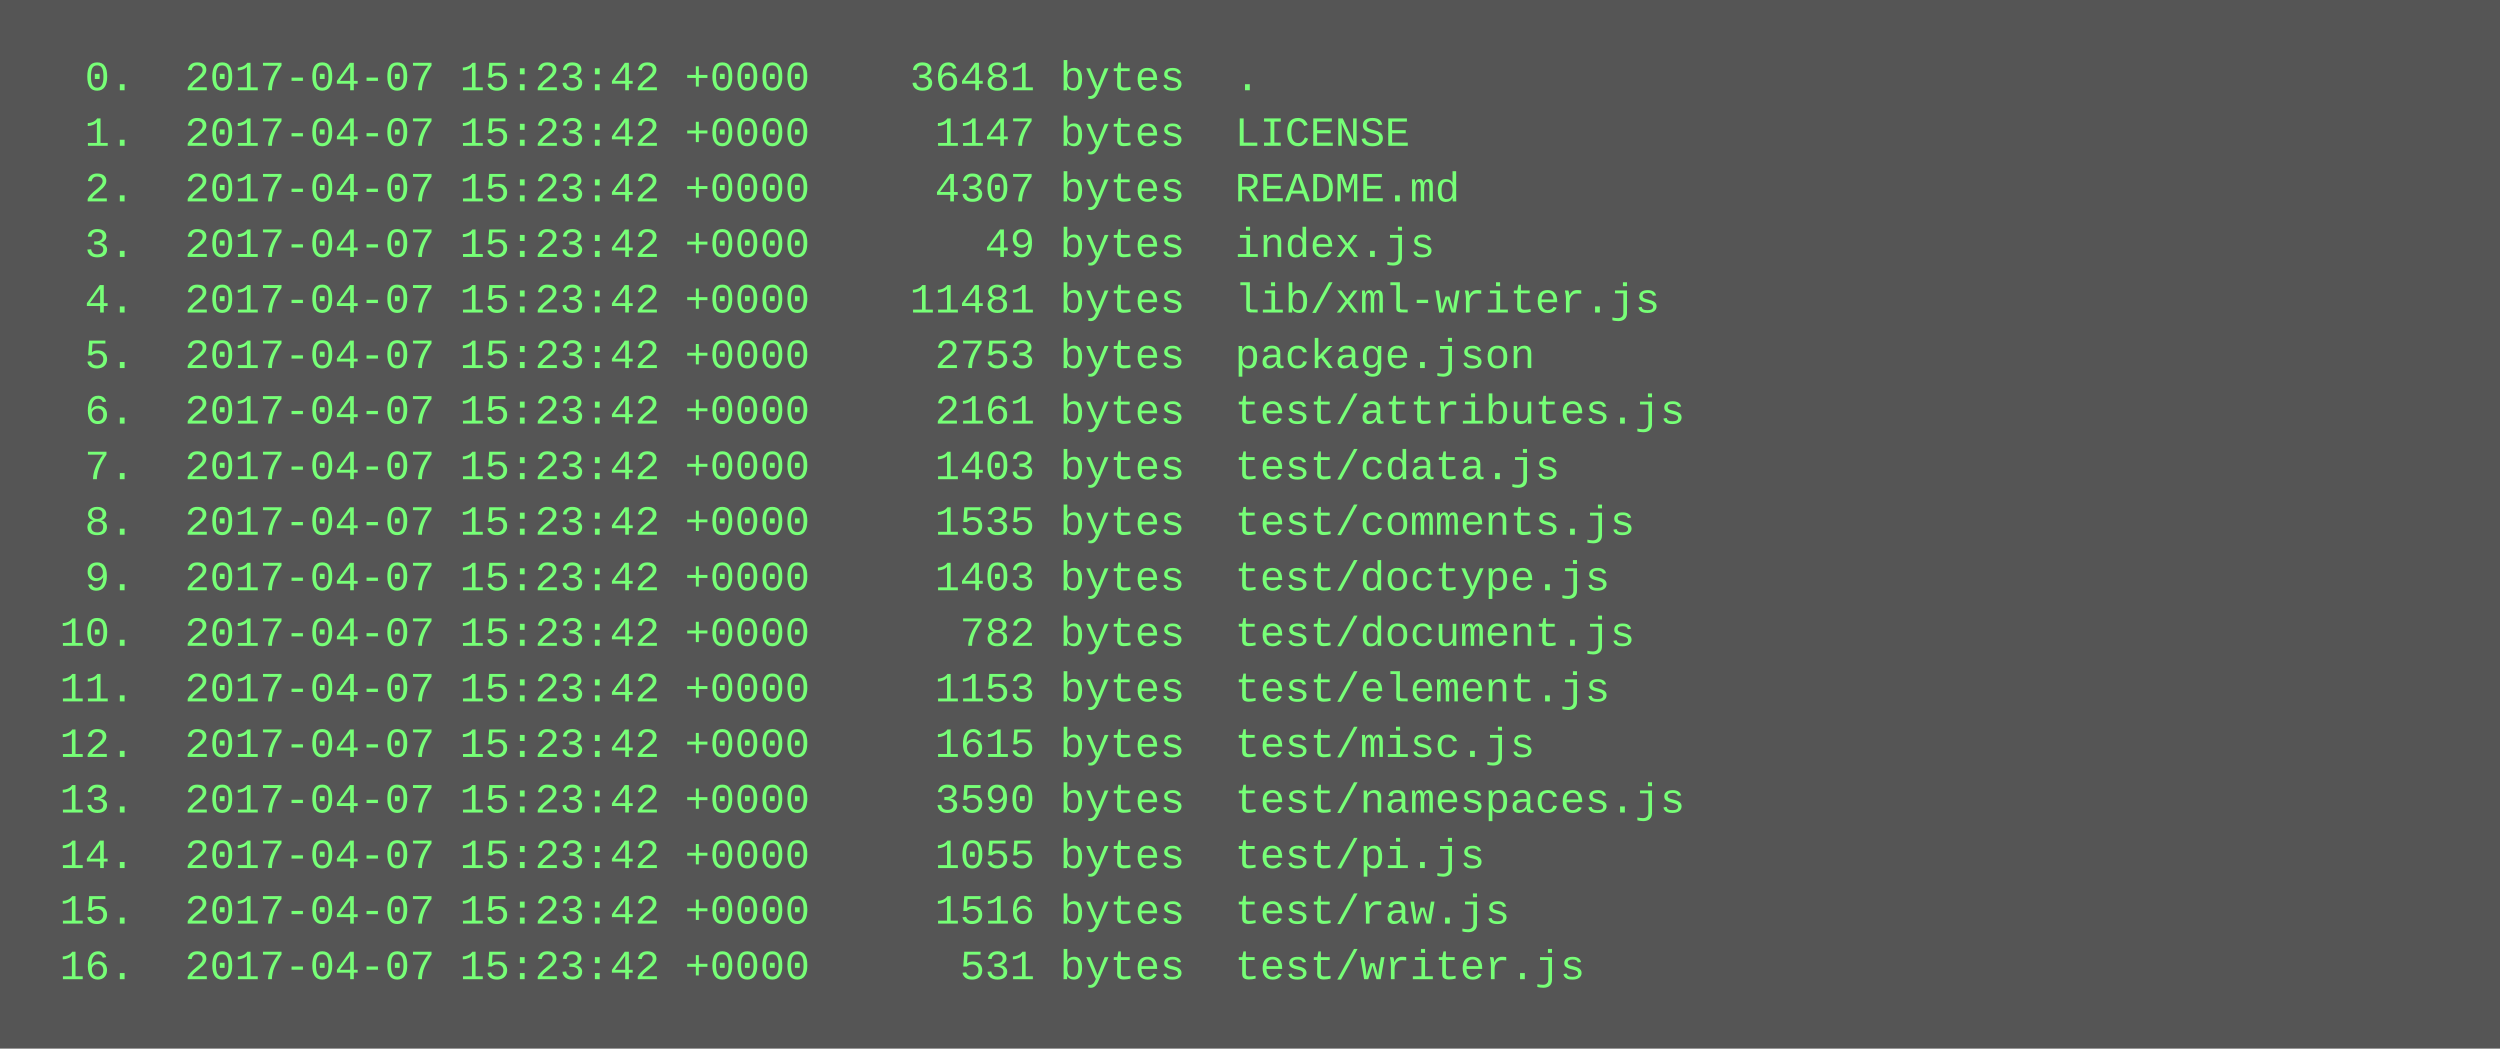
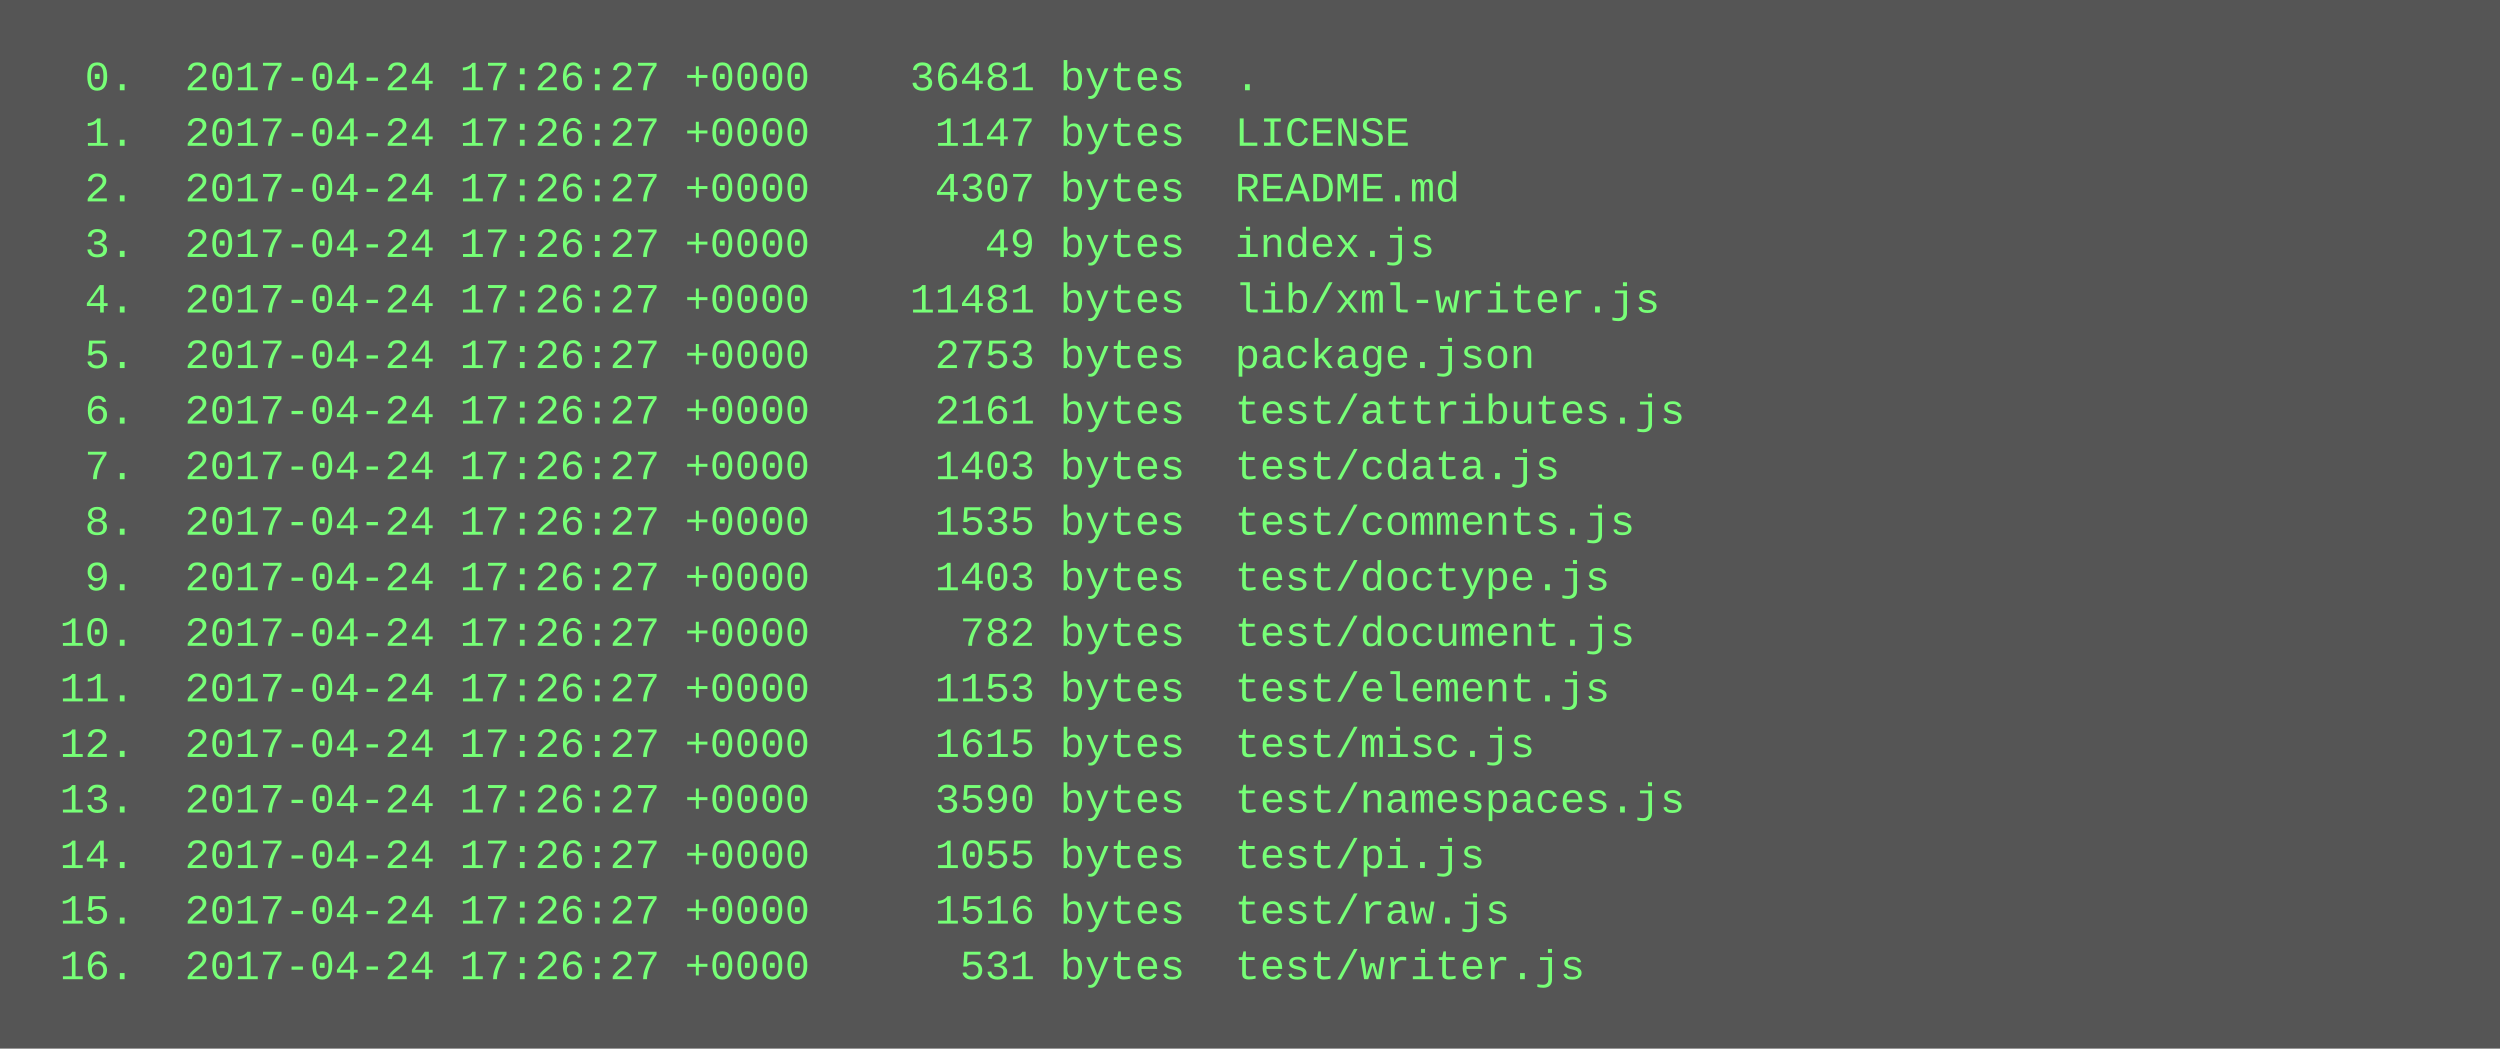
<svg xmlns="http://www.w3.org/2000/svg" height="302" width="720">
  <rect height="302" fill="#555" width="720" />
  <text fill="#7f7" font-family="Courier New" font-size="12" xml:space="preserve">
-     <tspan x="10" y="26">  0.  2017-04-07 15:23:42 +0000    36481 bytes  .</tspan>
-     <tspan x="10" y="42">  1.  2017-04-07 15:23:42 +0000     1147 bytes  LICENSE</tspan>
-     <tspan x="10" y="58">  2.  2017-04-07 15:23:42 +0000     4307 bytes  README.md</tspan>
-     <tspan x="10" y="74">  3.  2017-04-07 15:23:42 +0000       49 bytes  index.js</tspan>
-     <tspan x="10" y="90">  4.  2017-04-07 15:23:42 +0000    11481 bytes  lib/xml-writer.js</tspan>
-     <tspan x="10" y="106">  5.  2017-04-07 15:23:42 +0000     2753 bytes  package.json</tspan>
-     <tspan x="10" y="122">  6.  2017-04-07 15:23:42 +0000     2161 bytes  test/attributes.js</tspan>
-     <tspan x="10" y="138">  7.  2017-04-07 15:23:42 +0000     1403 bytes  test/cdata.js</tspan>
-     <tspan x="10" y="154">  8.  2017-04-07 15:23:42 +0000     1535 bytes  test/comments.js</tspan>
-     <tspan x="10" y="170">  9.  2017-04-07 15:23:42 +0000     1403 bytes  test/doctype.js</tspan>
-     <tspan x="10" y="186"> 10.  2017-04-07 15:23:42 +0000      782 bytes  test/document.js</tspan>
-     <tspan x="10" y="202"> 11.  2017-04-07 15:23:42 +0000     1153 bytes  test/element.js</tspan>
-     <tspan x="10" y="218"> 12.  2017-04-07 15:23:42 +0000     1615 bytes  test/misc.js</tspan>
-     <tspan x="10" y="234"> 13.  2017-04-07 15:23:42 +0000     3590 bytes  test/namespaces.js</tspan>
-     <tspan x="10" y="250"> 14.  2017-04-07 15:23:42 +0000     1055 bytes  test/pi.js</tspan>
-     <tspan x="10" y="266"> 15.  2017-04-07 15:23:42 +0000     1516 bytes  test/raw.js</tspan>
-     <tspan x="10" y="282"> 16.  2017-04-07 15:23:42 +0000      531 bytes  test/writer.js</tspan>
+     <tspan x="10" y="26">  0.  2017-04-24 17:26:27 +0000    36481 bytes  .</tspan>
+     <tspan x="10" y="42">  1.  2017-04-24 17:26:27 +0000     1147 bytes  LICENSE</tspan>
+     <tspan x="10" y="58">  2.  2017-04-24 17:26:27 +0000     4307 bytes  README.md</tspan>
+     <tspan x="10" y="74">  3.  2017-04-24 17:26:27 +0000       49 bytes  index.js</tspan>
+     <tspan x="10" y="90">  4.  2017-04-24 17:26:27 +0000    11481 bytes  lib/xml-writer.js</tspan>
+     <tspan x="10" y="106">  5.  2017-04-24 17:26:27 +0000     2753 bytes  package.json</tspan>
+     <tspan x="10" y="122">  6.  2017-04-24 17:26:27 +0000     2161 bytes  test/attributes.js</tspan>
+     <tspan x="10" y="138">  7.  2017-04-24 17:26:27 +0000     1403 bytes  test/cdata.js</tspan>
+     <tspan x="10" y="154">  8.  2017-04-24 17:26:27 +0000     1535 bytes  test/comments.js</tspan>
+     <tspan x="10" y="170">  9.  2017-04-24 17:26:27 +0000     1403 bytes  test/doctype.js</tspan>
+     <tspan x="10" y="186"> 10.  2017-04-24 17:26:27 +0000      782 bytes  test/document.js</tspan>
+     <tspan x="10" y="202"> 11.  2017-04-24 17:26:27 +0000     1153 bytes  test/element.js</tspan>
+     <tspan x="10" y="218"> 12.  2017-04-24 17:26:27 +0000     1615 bytes  test/misc.js</tspan>
+     <tspan x="10" y="234"> 13.  2017-04-24 17:26:27 +0000     3590 bytes  test/namespaces.js</tspan>
+     <tspan x="10" y="250"> 14.  2017-04-24 17:26:27 +0000     1055 bytes  test/pi.js</tspan>
+     <tspan x="10" y="266"> 15.  2017-04-24 17:26:27 +0000     1516 bytes  test/raw.js</tspan>
+     <tspan x="10" y="282"> 16.  2017-04-24 17:26:27 +0000      531 bytes  test/writer.js</tspan>
  </text>
</svg>
